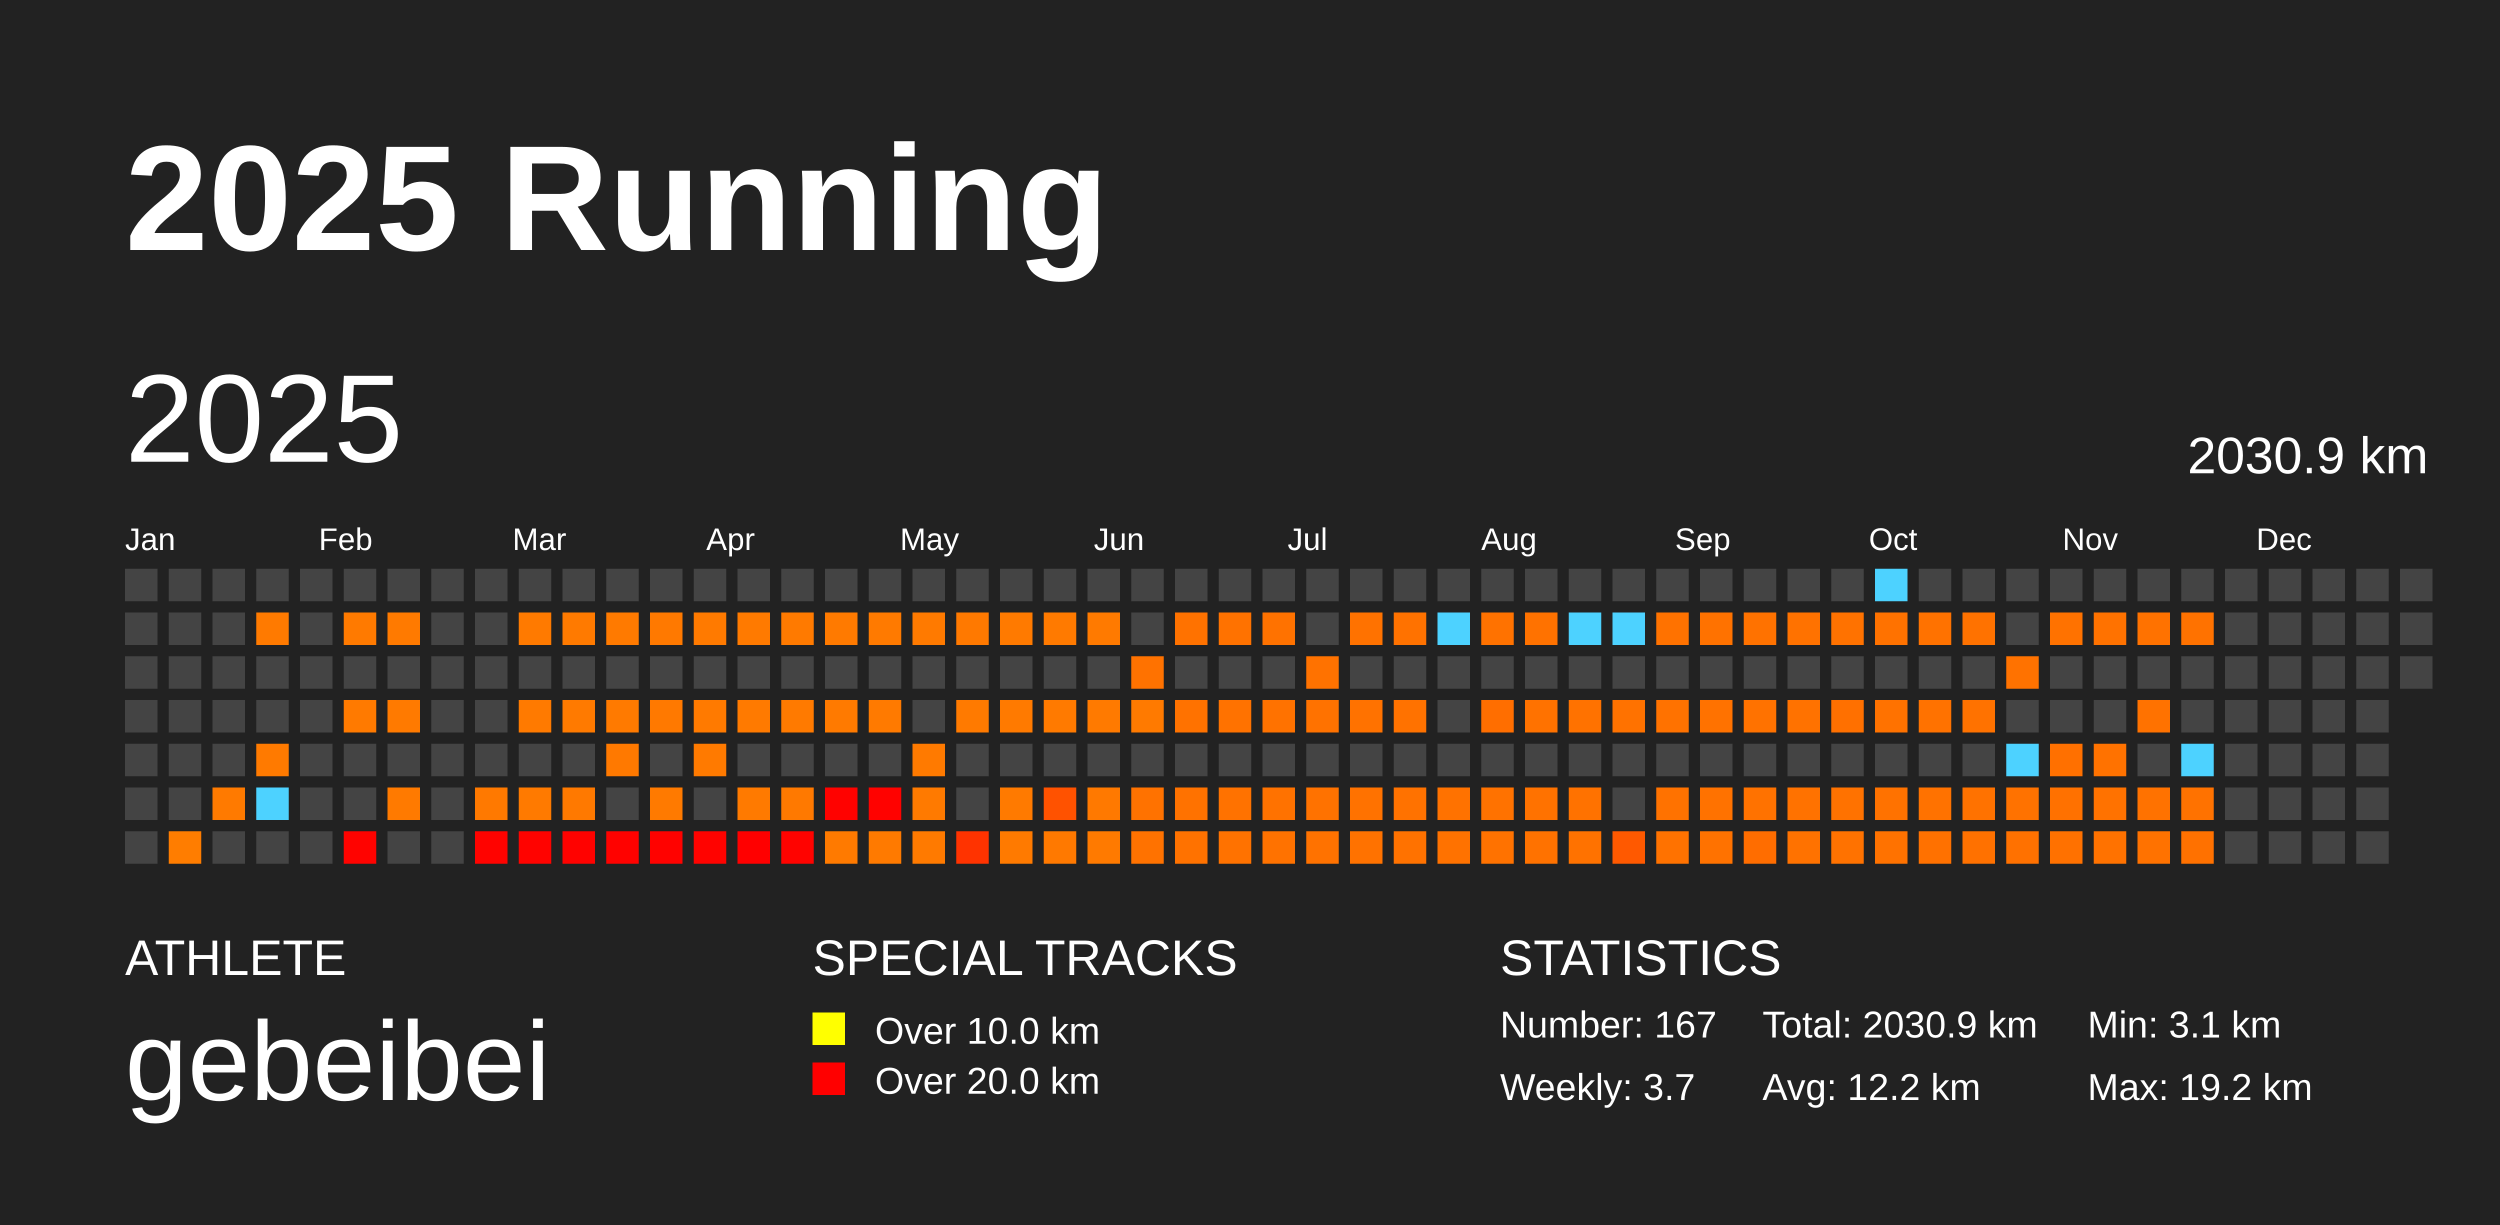
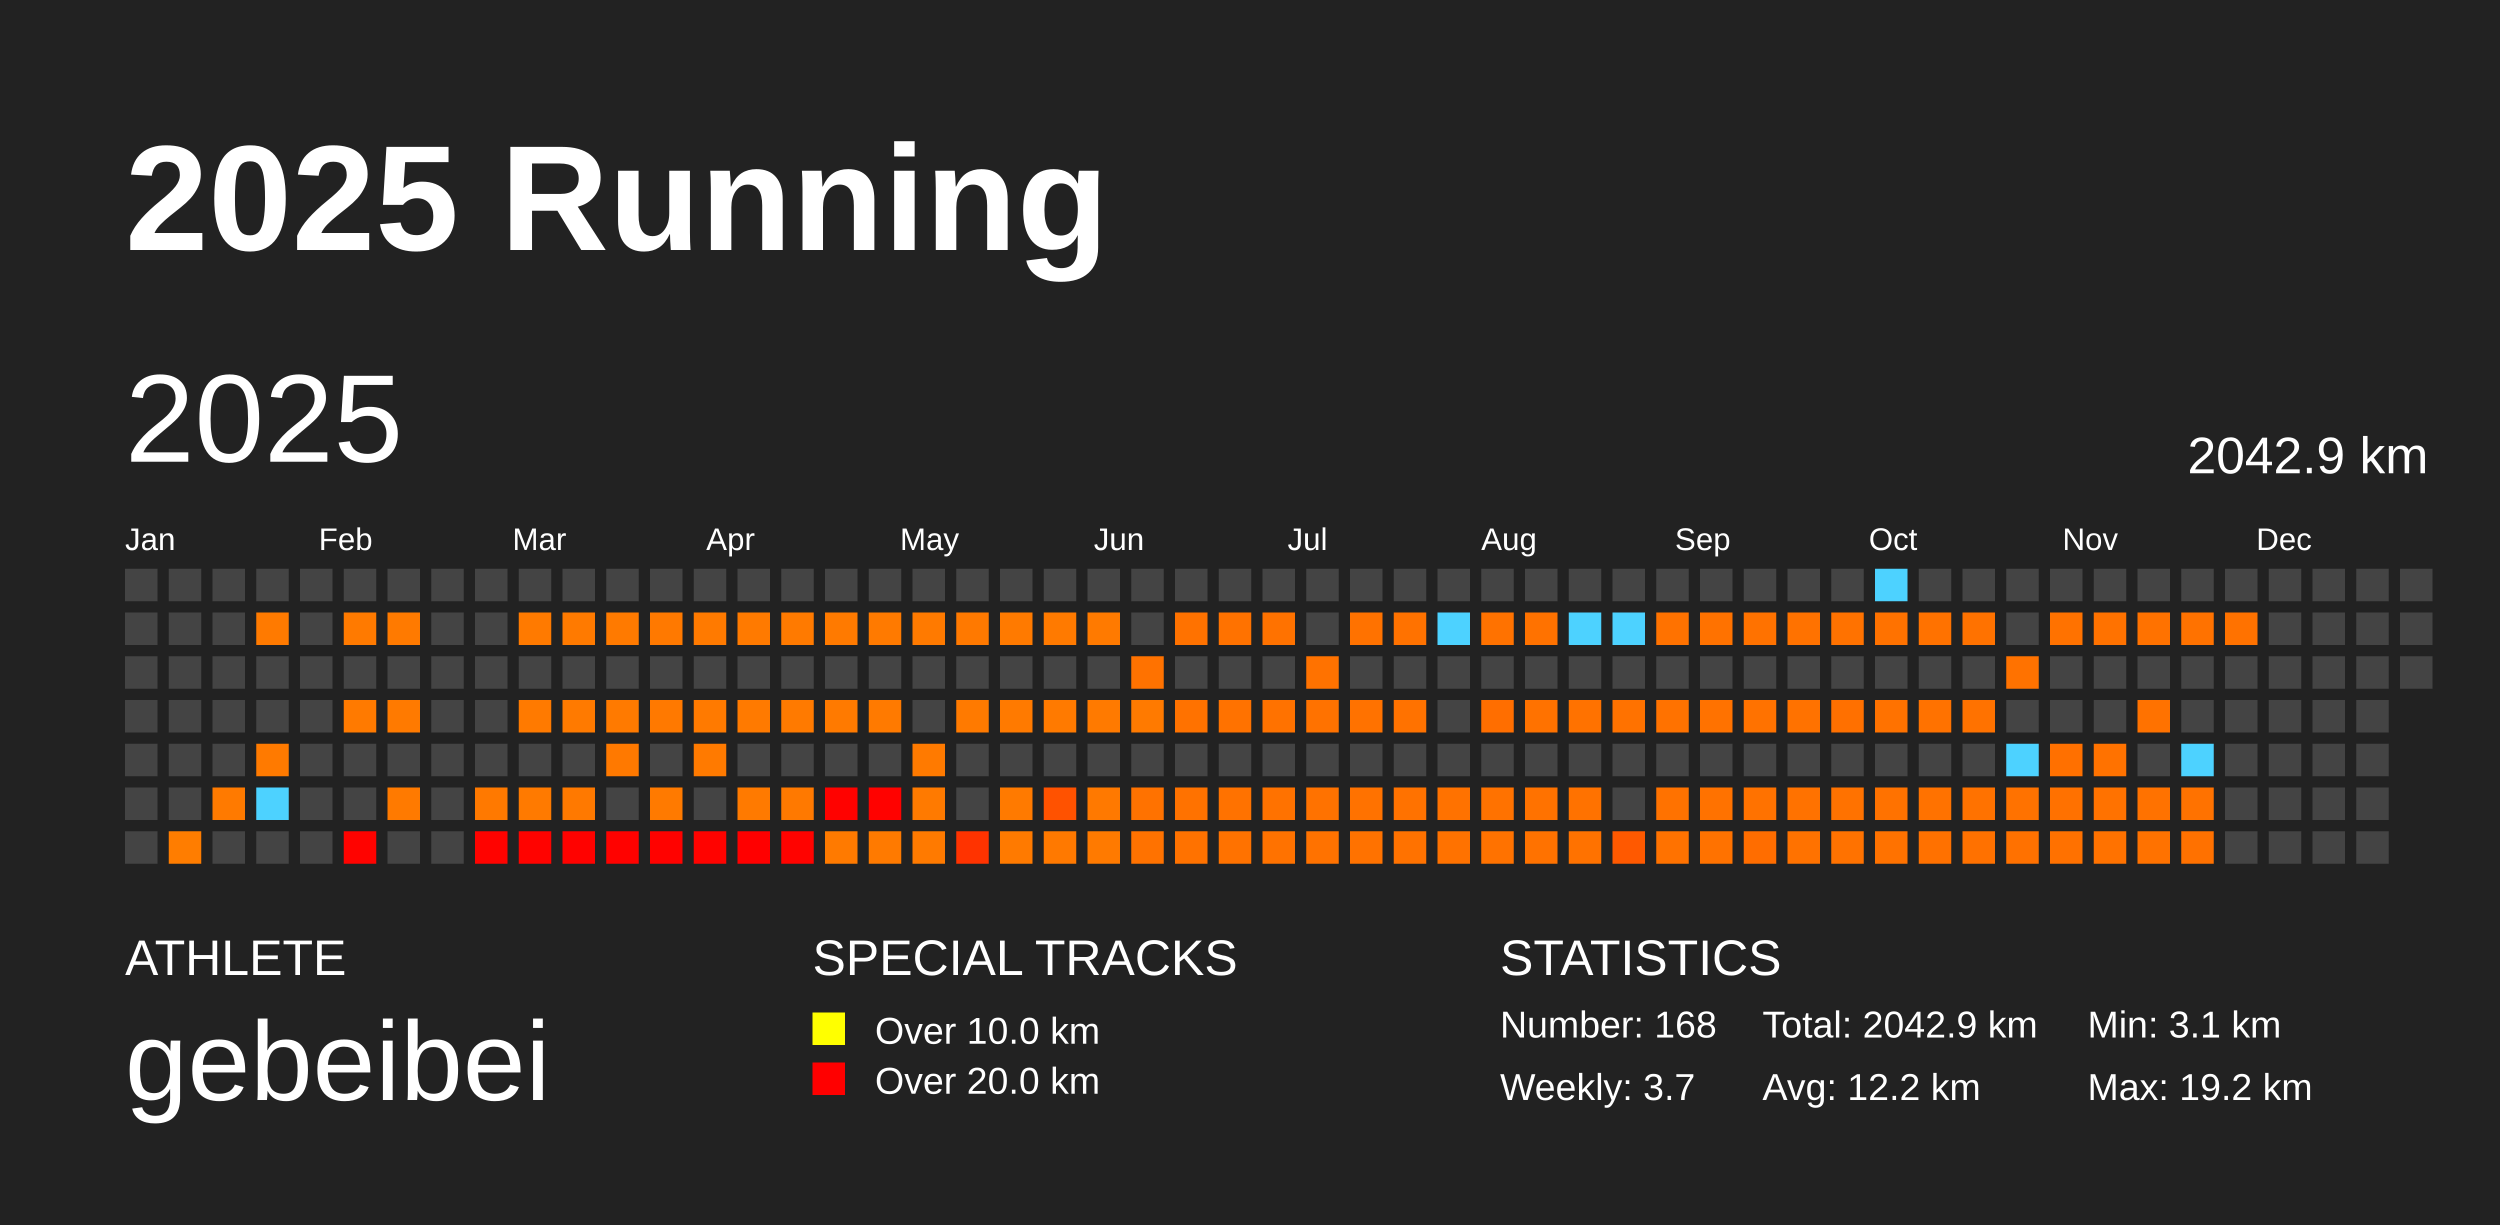
<svg xmlns="http://www.w3.org/2000/svg" baseProfile="full" height="98mm" version="1.1" viewBox="0,0,200,98" width="200mm">
  <defs />
  <rect fill="#222222" height="98" width="200" x="0" y="0" />
  <text fill="#FFFFFF" style="font-size:12px; font-family:Arial; font-weight:bold;" x="10" y="20">2025 Running</text>
  <text fill="#FFFFFF" style="font-size:4px; font-family:Arial" x="10" y="78">ATHLETE</text>
  <text fill="#FFFFFF" style="font-size:9px; font-family:Arial" x="10" y="88">gebeibei</text>
  <text fill="#FFFFFF" style="font-size:4px; font-family:Arial" x="65" y="78">SPECIAL TRACKS</text>
  <rect fill="yellow" height="2.6" width="2.6" x="65" y="81" />
  <text fill="#FFFFFF" style="font-size:3px; font-family:Arial" x="70" y="83.5">Over 10.0 km</text>
  <rect fill="red" height="2.6" width="2.6" x="65" y="85" />
  <text fill="#FFFFFF" style="font-size:3px; font-family:Arial" x="70" y="87.5">Over 20.0 km</text>
  <text fill="#FFFFFF" style="font-size:4px; font-family:Arial" x="120" y="78">STATISTICS</text>
-   <text fill="#FFFFFF" style="font-size:3px; font-family:Arial" x="120" y="83">Number: 167</text>
+   <text fill="#FFFFFF" style="font-size:3px; font-family:Arial" x="120" y="83">Number: 168</text>
  <text fill="#FFFFFF" style="font-size:3px; font-family:Arial" x="120" y="88">Weekly: 3.7</text>
-   <text fill="#FFFFFF" style="font-size:3px; font-family:Arial" x="141" y="83">Total: 2030.9 km</text>
+   <text fill="#FFFFFF" style="font-size:3px; font-family:Arial" x="141" y="83">Total: 2042.9 km</text>
  <text fill="#FFFFFF" style="font-size:3px; font-family:Arial" x="141" y="88">Avg: 12.2 km</text>
  <text fill="#FFFFFF" style="font-size:3px; font-family:Arial" x="167" y="83">Min: 3.1 km</text>
  <text fill="#FFFFFF" style="font-size:3px; font-family:Arial" x="167" y="88">Max: 19.2 km</text>
  <text dominant-baseline="hanging" fill="#FFFFFF" style="font-size:10.0px; font-family:Arial;" x="10" y="30">2025</text>
-   <text dominant-baseline="hanging" fill="#FFFFFF" style="font-size:4.125px; font-family:Arial;" x="175" y="35">2030.9 km</text>
+   <text dominant-baseline="hanging" fill="#FFFFFF" style="font-size:4.125px; font-family:Arial;" x="175" y="35">2042.9 km</text>
  <text fill="#FFFFFF" style="font-size:2.5px; font-family:Arial" x="10.0" y="44">Jan</text>
  <text fill="#FFFFFF" style="font-size:2.5px; font-family:Arial" x="25.5" y="44">Feb</text>
  <text fill="#FFFFFF" style="font-size:2.5px; font-family:Arial" x="41.0" y="44">Mar</text>
  <text fill="#FFFFFF" style="font-size:2.5px; font-family:Arial" x="56.5" y="44">Apr</text>
  <text fill="#FFFFFF" style="font-size:2.5px; font-family:Arial" x="72.0" y="44">May</text>
  <text fill="#FFFFFF" style="font-size:2.5px; font-family:Arial" x="87.5" y="44">Jun</text>
  <text fill="#FFFFFF" style="font-size:2.5px; font-family:Arial" x="103.0" y="44">Jul</text>
  <text fill="#FFFFFF" style="font-size:2.5px; font-family:Arial" x="118.5" y="44">Aug</text>
  <text fill="#FFFFFF" style="font-size:2.5px; font-family:Arial" x="134.0" y="44">Sep</text>
  <text fill="#FFFFFF" style="font-size:2.5px; font-family:Arial" x="149.5" y="44">Oct</text>
  <text fill="#FFFFFF" style="font-size:2.5px; font-family:Arial" x="165.0" y="44">Nov</text>
  <text fill="#FFFFFF" style="font-size:2.5px; font-family:Arial" x="180.5" y="44">Dec</text>
  <rect fill="#444444" height="2.6" width="2.6" x="10.0" y="45.5" />
  <rect fill="#444444" height="2.6" width="2.6" x="10.0" y="49.0" />
  <rect fill="#444444" height="2.6" width="2.6" x="10.0" y="52.5" />
  <rect fill="#444444" height="2.6" width="2.6" x="10.0" y="56.0" />
  <rect fill="#444444" height="2.6" width="2.6" x="10.0" y="59.5" />
  <rect fill="#444444" height="2.6" width="2.6" x="10.0" y="63.0" />
  <rect fill="#444444" height="2.6" width="2.6" x="10.0" y="66.5" />
  <rect fill="#444444" height="2.6" width="2.6" x="13.5" y="45.5" />
  <rect fill="#444444" height="2.6" width="2.6" x="13.5" y="49.0" />
  <rect fill="#444444" height="2.6" width="2.6" x="13.5" y="52.5" />
  <rect fill="#444444" height="2.6" width="2.6" x="13.5" y="56.0" />
  <rect fill="#444444" height="2.6" width="2.6" x="13.5" y="59.5" />
  <rect fill="#444444" height="2.6" width="2.6" x="13.5" y="63.0" />
  <rect fill="#ff7d00" height="2.6" width="2.6" x="13.5" y="66.5" />
  <rect fill="#444444" height="2.6" width="2.6" x="17.0" y="45.5" />
  <rect fill="#444444" height="2.6" width="2.6" x="17.0" y="49.0" />
  <rect fill="#444444" height="2.6" width="2.6" x="17.0" y="52.5" />
  <rect fill="#444444" height="2.6" width="2.6" x="17.0" y="56.0" />
  <rect fill="#444444" height="2.6" width="2.6" x="17.0" y="59.5" />
  <rect fill="#ff7a00" height="2.6" width="2.6" x="17.0" y="63.0" />
  <rect fill="#444444" height="2.6" width="2.6" x="17.0" y="66.5" />
  <rect fill="#444444" height="2.6" width="2.6" x="20.5" y="45.5" />
  <rect fill="#ff7a00" height="2.6" width="2.6" x="20.5" y="49.0" />
  <rect fill="#444444" height="2.6" width="2.6" x="20.5" y="52.5" />
  <rect fill="#444444" height="2.6" width="2.6" x="20.5" y="56.0" />
  <rect fill="#ff7a00" height="2.6" width="2.6" x="20.5" y="59.5" />
  <rect fill="#4dd2ff" height="2.6" width="2.6" x="20.5" y="63.0" />
  <rect fill="#444444" height="2.6" width="2.6" x="20.5" y="66.5" />
  <rect fill="#444444" height="2.6" width="2.6" x="24.0" y="45.5" />
  <rect fill="#444444" height="2.6" width="2.6" x="24.0" y="49.0" />
  <rect fill="#444444" height="2.6" width="2.6" x="24.0" y="52.5" />
  <rect fill="#444444" height="2.6" width="2.6" x="24.0" y="56.0" />
  <rect fill="#444444" height="2.6" width="2.6" x="24.0" y="59.5" />
  <rect fill="#444444" height="2.6" width="2.6" x="24.0" y="63.0" />
  <rect fill="#444444" height="2.6" width="2.6" x="24.0" y="66.5" />
  <rect fill="#444444" height="2.6" width="2.6" x="27.5" y="45.5" />
  <rect fill="#ff7a00" height="2.6" width="2.6" x="27.5" y="49.0" />
  <rect fill="#444444" height="2.6" width="2.6" x="27.5" y="52.5" />
  <rect fill="#ff7a00" height="2.6" width="2.6" x="27.5" y="56.0" />
  <rect fill="#444444" height="2.6" width="2.6" x="27.5" y="59.5" />
  <rect fill="#444444" height="2.6" width="2.6" x="27.5" y="63.0" />
  <rect fill="#ff0300" height="2.6" width="2.6" x="27.5" y="66.5" />
  <rect fill="#444444" height="2.6" width="2.6" x="31.0" y="45.5" />
  <rect fill="#ff7a00" height="2.6" width="2.6" x="31.0" y="49.0" />
  <rect fill="#444444" height="2.6" width="2.6" x="31.0" y="52.5" />
  <rect fill="#ff7a00" height="2.6" width="2.6" x="31.0" y="56.0" />
  <rect fill="#444444" height="2.6" width="2.6" x="31.0" y="59.5" />
  <rect fill="#ff7a00" height="2.6" width="2.6" x="31.0" y="63.0" />
  <rect fill="#444444" height="2.6" width="2.6" x="31.0" y="66.5" />
  <rect fill="#444444" height="2.6" width="2.6" x="34.5" y="45.5" />
  <rect fill="#444444" height="2.6" width="2.6" x="34.5" y="49.0" />
  <rect fill="#444444" height="2.6" width="2.6" x="34.5" y="52.5" />
  <rect fill="#444444" height="2.6" width="2.6" x="34.5" y="56.0" />
  <rect fill="#444444" height="2.6" width="2.6" x="34.5" y="59.5" />
  <rect fill="#444444" height="2.6" width="2.6" x="34.5" y="63.0" />
  <rect fill="#444444" height="2.6" width="2.6" x="34.5" y="66.5" />
  <rect fill="#444444" height="2.6" width="2.6" x="38.0" y="45.5" />
  <rect fill="#444444" height="2.6" width="2.6" x="38.0" y="49.0" />
  <rect fill="#444444" height="2.6" width="2.6" x="38.0" y="52.5" />
  <rect fill="#444444" height="2.6" width="2.6" x="38.0" y="56.0" />
  <rect fill="#444444" height="2.6" width="2.6" x="38.0" y="59.5" />
  <rect fill="#ff7900" height="2.6" width="2.6" x="38.0" y="63.0" />
  <rect fill="#ff0300" height="2.6" width="2.6" x="38.0" y="66.5" />
  <rect fill="#444444" height="2.6" width="2.6" x="41.5" y="45.5" />
  <rect fill="#ff7a00" height="2.6" width="2.6" x="41.5" y="49.0" />
  <rect fill="#444444" height="2.6" width="2.6" x="41.5" y="52.5" />
  <rect fill="#ff7a00" height="2.6" width="2.6" x="41.5" y="56.0" />
  <rect fill="#444444" height="2.6" width="2.6" x="41.5" y="59.5" />
  <rect fill="#ff7a00" height="2.6" width="2.6" x="41.5" y="63.0" />
  <rect fill="#ff0300" height="2.6" width="2.6" x="41.5" y="66.5" />
  <rect fill="#444444" height="2.6" width="2.6" x="45.0" y="45.5" />
  <rect fill="#ff7a00" height="2.6" width="2.6" x="45.0" y="49.0" />
  <rect fill="#444444" height="2.6" width="2.6" x="45.0" y="52.5" />
  <rect fill="#ff7a00" height="2.6" width="2.6" x="45.0" y="56.0" />
  <rect fill="#444444" height="2.6" width="2.6" x="45.0" y="59.5" />
  <rect fill="#ff7900" height="2.6" width="2.6" x="45.0" y="63.0" />
  <rect fill="#ff0200" height="2.6" width="2.6" x="45.0" y="66.5" />
  <rect fill="#444444" height="2.6" width="2.6" x="48.5" y="45.5" />
  <rect fill="#ff7a00" height="2.6" width="2.6" x="48.5" y="49.0" />
  <rect fill="#444444" height="2.6" width="2.6" x="48.5" y="52.5" />
  <rect fill="#ff7a00" height="2.6" width="2.6" x="48.5" y="56.0" />
  <rect fill="#ff7900" height="2.6" width="2.6" x="48.5" y="59.5" />
  <rect fill="#444444" height="2.6" width="2.6" x="48.5" y="63.0" />
  <rect fill="#ff0200" height="2.6" width="2.6" x="48.5" y="66.5" />
  <rect fill="#444444" height="2.6" width="2.6" x="52.0" y="45.5" />
  <rect fill="#ff7900" height="2.6" width="2.6" x="52.0" y="49.0" />
  <rect fill="#444444" height="2.6" width="2.6" x="52.0" y="52.5" />
  <rect fill="#ff7900" height="2.6" width="2.6" x="52.0" y="56.0" />
  <rect fill="#444444" height="2.6" width="2.6" x="52.0" y="59.5" />
  <rect fill="#ff7a00" height="2.6" width="2.6" x="52.0" y="63.0" />
  <rect fill="#ff0200" height="2.6" width="2.6" x="52.0" y="66.5" />
  <rect fill="#444444" height="2.6" width="2.6" x="55.5" y="45.5" />
  <rect fill="#ff7a00" height="2.6" width="2.6" x="55.5" y="49.0" />
  <rect fill="#444444" height="2.6" width="2.6" x="55.5" y="52.5" />
  <rect fill="#ff7a00" height="2.6" width="2.6" x="55.5" y="56.0" />
  <rect fill="#ff7a00" height="2.6" width="2.6" x="55.5" y="59.5" />
  <rect fill="#444444" height="2.6" width="2.6" x="55.5" y="63.0" />
  <rect fill="#ff0300" height="2.6" width="2.6" x="55.5" y="66.5" />
  <rect fill="#444444" height="2.6" width="2.6" x="59.0" y="45.5" />
  <rect fill="#ff7a00" height="2.6" width="2.6" x="59.0" y="49.0" />
  <rect fill="#444444" height="2.6" width="2.6" x="59.0" y="52.5" />
  <rect fill="#ff7a00" height="2.6" width="2.6" x="59.0" y="56.0" />
  <rect fill="#444444" height="2.6" width="2.6" x="59.0" y="59.5" />
  <rect fill="#ff7a00" height="2.6" width="2.6" x="59.0" y="63.0" />
  <rect fill="#ff0000" height="2.6" width="2.6" x="59.0" y="66.5" />
  <rect fill="#444444" height="2.6" width="2.6" x="62.5" y="45.5" />
  <rect fill="#ff7a00" height="2.6" width="2.6" x="62.5" y="49.0" />
  <rect fill="#444444" height="2.6" width="2.6" x="62.5" y="52.5" />
  <rect fill="#ff7a00" height="2.6" width="2.6" x="62.5" y="56.0" />
  <rect fill="#444444" height="2.6" width="2.6" x="62.5" y="59.5" />
  <rect fill="#ff7900" height="2.6" width="2.6" x="62.5" y="63.0" />
  <rect fill="#ff0300" height="2.6" width="2.6" x="62.5" y="66.5" />
  <rect fill="#444444" height="2.6" width="2.6" x="66.0" y="45.5" />
  <rect fill="#ff7a00" height="2.6" width="2.6" x="66.0" y="49.0" />
  <rect fill="#444444" height="2.6" width="2.6" x="66.0" y="52.5" />
  <rect fill="#ff7a00" height="2.6" width="2.6" x="66.0" y="56.0" />
  <rect fill="#444444" height="2.6" width="2.6" x="66.0" y="59.5" />
  <rect fill="#ff0200" height="2.6" width="2.6" x="66.0" y="63.0" />
  <rect fill="#ff7a00" height="2.6" width="2.6" x="66.0" y="66.5" />
  <rect fill="#444444" height="2.6" width="2.6" x="69.5" y="45.5" />
  <rect fill="#ff7a00" height="2.6" width="2.6" x="69.5" y="49.0" />
  <rect fill="#444444" height="2.6" width="2.6" x="69.5" y="52.5" />
  <rect fill="#ff7a00" height="2.6" width="2.6" x="69.5" y="56.0" />
  <rect fill="#444444" height="2.6" width="2.6" x="69.5" y="59.5" />
  <rect fill="#ff0200" height="2.6" width="2.6" x="69.5" y="63.0" />
  <rect fill="#ff7a00" height="2.6" width="2.6" x="69.5" y="66.5" />
  <rect fill="#444444" height="2.6" width="2.6" x="73.0" y="45.5" />
  <rect fill="#ff7a00" height="2.6" width="2.6" x="73.0" y="49.0" />
  <rect fill="#444444" height="2.6" width="2.6" x="73.0" y="52.5" />
  <rect fill="#444444" height="2.6" width="2.6" x="73.0" y="56.0" />
  <rect fill="#ff7a00" height="2.6" width="2.6" x="73.0" y="59.5" />
  <rect fill="#ff7a00" height="2.6" width="2.6" x="73.0" y="63.0" />
  <rect fill="#ff7a00" height="2.6" width="2.6" x="73.0" y="66.5" />
  <rect fill="#444444" height="2.6" width="2.6" x="76.5" y="45.5" />
  <rect fill="#ff7900" height="2.6" width="2.6" x="76.5" y="49.0" />
  <rect fill="#444444" height="2.6" width="2.6" x="76.5" y="52.5" />
  <rect fill="#ff7a00" height="2.6" width="2.6" x="76.5" y="56.0" />
  <rect fill="#444444" height="2.6" width="2.6" x="76.5" y="59.5" />
  <rect fill="#444444" height="2.6" width="2.6" x="76.5" y="63.0" />
  <rect fill="#ff3300" height="2.6" width="2.6" x="76.5" y="66.5" />
  <rect fill="#444444" height="2.6" width="2.6" x="80.0" y="45.5" />
  <rect fill="#ff7a00" height="2.6" width="2.6" x="80.0" y="49.0" />
  <rect fill="#444444" height="2.6" width="2.6" x="80.0" y="52.5" />
  <rect fill="#ff7a00" height="2.6" width="2.6" x="80.0" y="56.0" />
  <rect fill="#444444" height="2.6" width="2.6" x="80.0" y="59.5" />
  <rect fill="#ff7a00" height="2.6" width="2.6" x="80.0" y="63.0" />
  <rect fill="#ff7a00" height="2.6" width="2.6" x="80.0" y="66.5" />
  <rect fill="#444444" height="2.6" width="2.6" x="83.5" y="45.5" />
  <rect fill="#ff7a00" height="2.6" width="2.6" x="83.5" y="49.0" />
  <rect fill="#444444" height="2.6" width="2.6" x="83.5" y="52.5" />
  <rect fill="#ff7a00" height="2.6" width="2.6" x="83.5" y="56.0" />
  <rect fill="#444444" height="2.6" width="2.6" x="83.5" y="59.5" />
  <rect fill="#ff5200" height="2.6" width="2.6" x="83.5" y="63.0" />
  <rect fill="#ff7900" height="2.6" width="2.6" x="83.5" y="66.5" />
  <rect fill="#444444" height="2.6" width="2.6" x="87.0" y="45.5" />
  <rect fill="#ff7a00" height="2.6" width="2.6" x="87.0" y="49.0" />
  <rect fill="#444444" height="2.6" width="2.6" x="87.0" y="52.5" />
  <rect fill="#ff7a00" height="2.6" width="2.6" x="87.0" y="56.0" />
  <rect fill="#444444" height="2.6" width="2.6" x="87.0" y="59.5" />
  <rect fill="#ff7900" height="2.6" width="2.6" x="87.0" y="63.0" />
  <rect fill="#ff7a00" height="2.6" width="2.6" x="87.0" y="66.5" />
  <rect fill="#444444" height="2.6" width="2.6" x="90.5" y="45.5" />
  <rect fill="#444444" height="2.6" width="2.6" x="90.5" y="49.0" />
  <rect fill="#ff7200" height="2.6" width="2.6" x="90.5" y="52.5" />
  <rect fill="#ff7a00" height="2.6" width="2.6" x="90.5" y="56.0" />
  <rect fill="#444444" height="2.6" width="2.6" x="90.5" y="59.5" />
  <rect fill="#ff7200" height="2.6" width="2.6" x="90.5" y="63.0" />
  <rect fill="#ff7200" height="2.6" width="2.6" x="90.5" y="66.5" />
  <rect fill="#444444" height="2.6" width="2.6" x="94.0" y="45.5" />
  <rect fill="#ff7200" height="2.6" width="2.6" x="94.0" y="49.0" />
  <rect fill="#444444" height="2.6" width="2.6" x="94.0" y="52.5" />
  <rect fill="#ff7200" height="2.6" width="2.6" x="94.0" y="56.0" />
  <rect fill="#444444" height="2.6" width="2.6" x="94.0" y="59.5" />
  <rect fill="#ff7200" height="2.6" width="2.6" x="94.0" y="63.0" />
  <rect fill="#ff7200" height="2.6" width="2.6" x="94.0" y="66.5" />
  <rect fill="#444444" height="2.6" width="2.6" x="97.5" y="45.5" />
  <rect fill="#ff7200" height="2.6" width="2.6" x="97.5" y="49.0" />
  <rect fill="#444444" height="2.6" width="2.6" x="97.5" y="52.5" />
  <rect fill="#ff7200" height="2.6" width="2.6" x="97.5" y="56.0" />
  <rect fill="#444444" height="2.6" width="2.6" x="97.5" y="59.5" />
  <rect fill="#ff7200" height="2.6" width="2.6" x="97.5" y="63.0" />
  <rect fill="#ff7200" height="2.6" width="2.6" x="97.5" y="66.5" />
  <rect fill="#444444" height="2.6" width="2.6" x="101.0" y="45.5" />
  <rect fill="#ff7200" height="2.6" width="2.6" x="101.0" y="49.0" />
  <rect fill="#444444" height="2.6" width="2.6" x="101.0" y="52.5" />
  <rect fill="#ff7200" height="2.6" width="2.6" x="101.0" y="56.0" />
  <rect fill="#444444" height="2.6" width="2.6" x="101.0" y="59.5" />
  <rect fill="#ff7200" height="2.6" width="2.6" x="101.0" y="63.0" />
  <rect fill="#ff7200" height="2.6" width="2.6" x="101.0" y="66.5" />
  <rect fill="#444444" height="2.6" width="2.6" x="104.5" y="45.5" />
  <rect fill="#444444" height="2.6" width="2.6" x="104.5" y="49.0" />
  <rect fill="#ff7200" height="2.6" width="2.6" x="104.5" y="52.5" />
  <rect fill="#ff7200" height="2.6" width="2.6" x="104.5" y="56.0" />
  <rect fill="#444444" height="2.6" width="2.6" x="104.5" y="59.5" />
  <rect fill="#ff7200" height="2.6" width="2.6" x="104.5" y="63.0" />
  <rect fill="#ff7200" height="2.6" width="2.6" x="104.5" y="66.5" />
  <rect fill="#444444" height="2.6" width="2.6" x="108.0" y="45.5" />
  <rect fill="#ff7200" height="2.6" width="2.6" x="108.0" y="49.0" />
  <rect fill="#444444" height="2.6" width="2.6" x="108.0" y="52.5" />
  <rect fill="#ff7200" height="2.6" width="2.6" x="108.0" y="56.0" />
  <rect fill="#444444" height="2.6" width="2.6" x="108.0" y="59.5" />
  <rect fill="#ff7200" height="2.6" width="2.6" x="108.0" y="63.0" />
  <rect fill="#ff7200" height="2.6" width="2.6" x="108.0" y="66.5" />
  <rect fill="#444444" height="2.6" width="2.6" x="111.5" y="45.5" />
  <rect fill="#ff7200" height="2.6" width="2.6" x="111.5" y="49.0" />
  <rect fill="#444444" height="2.6" width="2.6" x="111.5" y="52.5" />
  <rect fill="#ff7200" height="2.6" width="2.6" x="111.5" y="56.0" />
  <rect fill="#444444" height="2.6" width="2.6" x="111.5" y="59.5" />
  <rect fill="#ff7200" height="2.6" width="2.6" x="111.5" y="63.0" />
  <rect fill="#ff7200" height="2.6" width="2.6" x="111.5" y="66.5" />
  <rect fill="#444444" height="2.6" width="2.6" x="115.0" y="45.5" />
  <rect fill="#4dd2ff" height="2.6" width="2.6" x="115.0" y="49.0" />
  <rect fill="#444444" height="2.6" width="2.6" x="115.0" y="52.5" />
  <rect fill="#444444" height="2.6" width="2.6" x="115.0" y="56.0" />
  <rect fill="#444444" height="2.6" width="2.6" x="115.0" y="59.5" />
  <rect fill="#ff7200" height="2.6" width="2.6" x="115.0" y="63.0" />
  <rect fill="#ff7200" height="2.6" width="2.6" x="115.0" y="66.5" />
  <rect fill="#444444" height="2.6" width="2.6" x="118.5" y="45.5" />
  <rect fill="#ff7200" height="2.6" width="2.6" x="118.5" y="49.0" />
  <rect fill="#444444" height="2.6" width="2.6" x="118.5" y="52.5" />
  <rect fill="#ff6e00" height="2.6" width="2.6" x="118.5" y="56.0" />
  <rect fill="#444444" height="2.6" width="2.6" x="118.5" y="59.5" />
  <rect fill="#ff7200" height="2.6" width="2.6" x="118.5" y="63.0" />
  <rect fill="#ff7200" height="2.6" width="2.6" x="118.5" y="66.5" />
  <rect fill="#444444" height="2.6" width="2.6" x="122.0" y="45.5" />
  <rect fill="#ff7200" height="2.6" width="2.6" x="122.0" y="49.0" />
  <rect fill="#444444" height="2.6" width="2.6" x="122.0" y="52.5" />
  <rect fill="#ff7200" height="2.6" width="2.6" x="122.0" y="56.0" />
  <rect fill="#444444" height="2.6" width="2.6" x="122.0" y="59.5" />
  <rect fill="#ff7200" height="2.6" width="2.6" x="122.0" y="63.0" />
  <rect fill="#ff7200" height="2.6" width="2.6" x="122.0" y="66.5" />
  <rect fill="#444444" height="2.6" width="2.6" x="125.5" y="45.5" />
  <rect fill="#4dd2ff" height="2.6" width="2.6" x="125.5" y="49.0" />
  <rect fill="#444444" height="2.6" width="2.6" x="125.5" y="52.5" />
  <rect fill="#ff7200" height="2.6" width="2.6" x="125.5" y="56.0" />
  <rect fill="#444444" height="2.6" width="2.6" x="125.5" y="59.5" />
  <rect fill="#ff7200" height="2.6" width="2.6" x="125.5" y="63.0" />
  <rect fill="#ff7200" height="2.6" width="2.6" x="125.5" y="66.5" />
  <rect fill="#444444" height="2.6" width="2.6" x="129.0" y="45.5" />
  <rect fill="#4dd2ff" height="2.6" width="2.6" x="129.0" y="49.0" />
  <rect fill="#444444" height="2.6" width="2.6" x="129.0" y="52.5" />
  <rect fill="#ff7200" height="2.6" width="2.6" x="129.0" y="56.0" />
  <rect fill="#444444" height="2.6" width="2.6" x="129.0" y="59.5" />
  <rect fill="#444444" height="2.6" width="2.6" x="129.0" y="63.0" />
  <rect fill="#ff5900" height="2.6" width="2.6" x="129.0" y="66.5" />
  <rect fill="#444444" height="2.6" width="2.6" x="132.5" y="45.5" />
  <rect fill="#ff7200" height="2.6" width="2.6" x="132.5" y="49.0" />
  <rect fill="#444444" height="2.6" width="2.6" x="132.5" y="52.5" />
  <rect fill="#ff7200" height="2.6" width="2.6" x="132.5" y="56.0" />
  <rect fill="#444444" height="2.6" width="2.6" x="132.5" y="59.5" />
  <rect fill="#ff7200" height="2.6" width="2.6" x="132.5" y="63.0" />
  <rect fill="#ff7200" height="2.6" width="2.6" x="132.5" y="66.5" />
  <rect fill="#444444" height="2.6" width="2.6" x="136.0" y="45.5" />
  <rect fill="#ff7200" height="2.6" width="2.6" x="136.0" y="49.0" />
  <rect fill="#444444" height="2.6" width="2.6" x="136.0" y="52.5" />
  <rect fill="#ff7200" height="2.6" width="2.6" x="136.0" y="56.0" />
  <rect fill="#444444" height="2.6" width="2.6" x="136.0" y="59.5" />
  <rect fill="#ff7200" height="2.6" width="2.6" x="136.0" y="63.0" />
  <rect fill="#ff7200" height="2.6" width="2.6" x="136.0" y="66.5" />
  <rect fill="#444444" height="2.6" width="2.6" x="139.5" y="45.5" />
  <rect fill="#ff7200" height="2.6" width="2.6" x="139.5" y="49.0" />
  <rect fill="#444444" height="2.6" width="2.6" x="139.5" y="52.5" />
  <rect fill="#ff7200" height="2.6" width="2.6" x="139.5" y="56.0" />
  <rect fill="#444444" height="2.6" width="2.6" x="139.5" y="59.5" />
  <rect fill="#ff7200" height="2.6" width="2.6" x="139.5" y="63.0" />
  <rect fill="#ff6d00" height="2.6" width="2.6" x="139.5" y="66.5" />
  <rect fill="#444444" height="2.6" width="2.6" x="143.0" y="45.5" />
  <rect fill="#ff7200" height="2.6" width="2.6" x="143.0" y="49.0" />
  <rect fill="#444444" height="2.6" width="2.6" x="143.0" y="52.5" />
  <rect fill="#ff7200" height="2.6" width="2.6" x="143.0" y="56.0" />
  <rect fill="#444444" height="2.6" width="2.6" x="143.0" y="59.5" />
  <rect fill="#ff7200" height="2.6" width="2.6" x="143.0" y="63.0" />
  <rect fill="#ff7200" height="2.6" width="2.6" x="143.0" y="66.5" />
  <rect fill="#444444" height="2.6" width="2.6" x="146.5" y="45.5" />
  <rect fill="#ff7200" height="2.6" width="2.6" x="146.5" y="49.0" />
  <rect fill="#444444" height="2.6" width="2.6" x="146.5" y="52.5" />
  <rect fill="#ff7000" height="2.6" width="2.6" x="146.5" y="56.0" />
  <rect fill="#444444" height="2.6" width="2.6" x="146.5" y="59.5" />
  <rect fill="#ff7200" height="2.6" width="2.6" x="146.5" y="63.0" />
  <rect fill="#ff7200" height="2.6" width="2.6" x="146.5" y="66.5" />
  <rect fill="#4dd2ff" height="2.6" width="2.6" x="150.0" y="45.5" />
  <rect fill="#ff7200" height="2.6" width="2.6" x="150.0" y="49.0" />
  <rect fill="#444444" height="2.6" width="2.6" x="150.0" y="52.5" />
  <rect fill="#ff7200" height="2.6" width="2.6" x="150.0" y="56.0" />
  <rect fill="#444444" height="2.6" width="2.6" x="150.0" y="59.5" />
  <rect fill="#ff7200" height="2.6" width="2.6" x="150.0" y="63.0" />
  <rect fill="#ff7200" height="2.6" width="2.6" x="150.0" y="66.5" />
  <rect fill="#444444" height="2.6" width="2.6" x="153.5" y="45.5" />
  <rect fill="#ff7200" height="2.6" width="2.6" x="153.5" y="49.0" />
  <rect fill="#444444" height="2.6" width="2.6" x="153.5" y="52.5" />
  <rect fill="#ff7200" height="2.6" width="2.6" x="153.5" y="56.0" />
  <rect fill="#444444" height="2.6" width="2.6" x="153.5" y="59.5" />
  <rect fill="#ff7200" height="2.6" width="2.6" x="153.5" y="63.0" />
  <rect fill="#ff7100" height="2.6" width="2.6" x="153.5" y="66.5" />
  <rect fill="#444444" height="2.6" width="2.6" x="157.0" y="45.5" />
  <rect fill="#ff7200" height="2.6" width="2.6" x="157.0" y="49.0" />
  <rect fill="#444444" height="2.6" width="2.6" x="157.0" y="52.5" />
  <rect fill="#ff7200" height="2.6" width="2.6" x="157.0" y="56.0" />
  <rect fill="#444444" height="2.6" width="2.6" x="157.0" y="59.5" />
  <rect fill="#ff7200" height="2.6" width="2.6" x="157.0" y="63.0" />
  <rect fill="#ff7100" height="2.6" width="2.6" x="157.0" y="66.5" />
  <rect fill="#444444" height="2.6" width="2.6" x="160.5" y="45.5" />
  <rect fill="#444444" height="2.6" width="2.6" x="160.5" y="49.0" />
  <rect fill="#ff7200" height="2.6" width="2.6" x="160.5" y="52.5" />
  <rect fill="#444444" height="2.6" width="2.6" x="160.5" y="56.0" />
  <rect fill="#4dd2ff" height="2.6" width="2.6" x="160.5" y="59.5" />
  <rect fill="#ff7200" height="2.6" width="2.6" x="160.5" y="63.0" />
  <rect fill="#ff7100" height="2.6" width="2.6" x="160.5" y="66.5" />
  <rect fill="#444444" height="2.6" width="2.6" x="164.0" y="45.5" />
  <rect fill="#ff7200" height="2.6" width="2.6" x="164.0" y="49.0" />
  <rect fill="#444444" height="2.6" width="2.6" x="164.0" y="52.5" />
  <rect fill="#444444" height="2.6" width="2.6" x="164.0" y="56.0" />
  <rect fill="#ff7000" height="2.6" width="2.6" x="164.0" y="59.5" />
  <rect fill="#ff7100" height="2.6" width="2.6" x="164.0" y="63.0" />
  <rect fill="#ff7100" height="2.6" width="2.6" x="164.0" y="66.5" />
  <rect fill="#444444" height="2.6" width="2.6" x="167.5" y="45.5" />
  <rect fill="#ff7200" height="2.6" width="2.6" x="167.5" y="49.0" />
  <rect fill="#444444" height="2.6" width="2.6" x="167.5" y="52.5" />
  <rect fill="#444444" height="2.6" width="2.6" x="167.5" y="56.0" />
  <rect fill="#ff7200" height="2.6" width="2.6" x="167.5" y="59.5" />
  <rect fill="#ff7200" height="2.6" width="2.6" x="167.5" y="63.0" />
  <rect fill="#ff7200" height="2.6" width="2.6" x="167.5" y="66.5" />
  <rect fill="#444444" height="2.6" width="2.6" x="171.0" y="45.5" />
  <rect fill="#ff7200" height="2.6" width="2.6" x="171.0" y="49.0" />
  <rect fill="#444444" height="2.6" width="2.6" x="171.0" y="52.5" />
  <rect fill="#ff7200" height="2.6" width="2.6" x="171.0" y="56.0" />
  <rect fill="#444444" height="2.6" width="2.6" x="171.0" y="59.5" />
  <rect fill="#ff7200" height="2.6" width="2.6" x="171.0" y="63.0" />
  <rect fill="#ff7200" height="2.6" width="2.6" x="171.0" y="66.5" />
  <rect fill="#444444" height="2.6" width="2.6" x="174.5" y="45.5" />
  <rect fill="#ff7200" height="2.6" width="2.6" x="174.5" y="49.0" />
  <rect fill="#444444" height="2.6" width="2.6" x="174.5" y="52.5" />
  <rect fill="#444444" height="2.6" width="2.6" x="174.5" y="56.0" />
  <rect fill="#4dd2ff" height="2.6" width="2.6" x="174.5" y="59.5" />
  <rect fill="#ff7200" height="2.6" width="2.6" x="174.5" y="63.0" />
  <rect fill="#ff7100" height="2.6" width="2.6" x="174.5" y="66.5" />
  <rect fill="#444444" height="2.6" width="2.6" x="178.0" y="45.5" />
-   <rect fill="#444444" height="2.6" width="2.6" x="178.0" y="49.0" />
+   <rect fill="#ff7200" height="2.6" width="2.6" x="178.0" y="49.0" />
  <rect fill="#444444" height="2.6" width="2.6" x="178.0" y="52.5" />
  <rect fill="#444444" height="2.6" width="2.6" x="178.0" y="56.0" />
  <rect fill="#444444" height="2.6" width="2.6" x="178.0" y="59.5" />
  <rect fill="#444444" height="2.6" width="2.6" x="178.0" y="63.0" />
  <rect fill="#444444" height="2.6" width="2.6" x="178.0" y="66.5" />
  <rect fill="#444444" height="2.6" width="2.6" x="181.5" y="45.5" />
  <rect fill="#444444" height="2.6" width="2.6" x="181.5" y="49.0" />
  <rect fill="#444444" height="2.6" width="2.6" x="181.5" y="52.5" />
  <rect fill="#444444" height="2.6" width="2.6" x="181.5" y="56.0" />
  <rect fill="#444444" height="2.6" width="2.6" x="181.5" y="59.5" />
  <rect fill="#444444" height="2.6" width="2.6" x="181.5" y="63.0" />
  <rect fill="#444444" height="2.6" width="2.6" x="181.5" y="66.5" />
  <rect fill="#444444" height="2.6" width="2.6" x="185.0" y="45.5" />
  <rect fill="#444444" height="2.6" width="2.6" x="185.0" y="49.0" />
  <rect fill="#444444" height="2.6" width="2.6" x="185.0" y="52.5" />
  <rect fill="#444444" height="2.6" width="2.6" x="185.0" y="56.0" />
  <rect fill="#444444" height="2.6" width="2.6" x="185.0" y="59.5" />
  <rect fill="#444444" height="2.6" width="2.6" x="185.0" y="63.0" />
  <rect fill="#444444" height="2.6" width="2.6" x="185.0" y="66.5" />
  <rect fill="#444444" height="2.6" width="2.6" x="188.5" y="45.5" />
  <rect fill="#444444" height="2.6" width="2.6" x="188.5" y="49.0" />
  <rect fill="#444444" height="2.6" width="2.6" x="188.5" y="52.5" />
  <rect fill="#444444" height="2.6" width="2.6" x="188.5" y="56.0" />
  <rect fill="#444444" height="2.6" width="2.6" x="188.5" y="59.5" />
  <rect fill="#444444" height="2.6" width="2.6" x="188.5" y="63.0" />
  <rect fill="#444444" height="2.6" width="2.6" x="188.5" y="66.5" />
  <rect fill="#444444" height="2.6" width="2.6" x="192.0" y="45.5" />
  <rect fill="#444444" height="2.6" width="2.6" x="192.0" y="49.0" />
  <rect fill="#444444" height="2.6" width="2.6" x="192.0" y="52.5" />
</svg>
